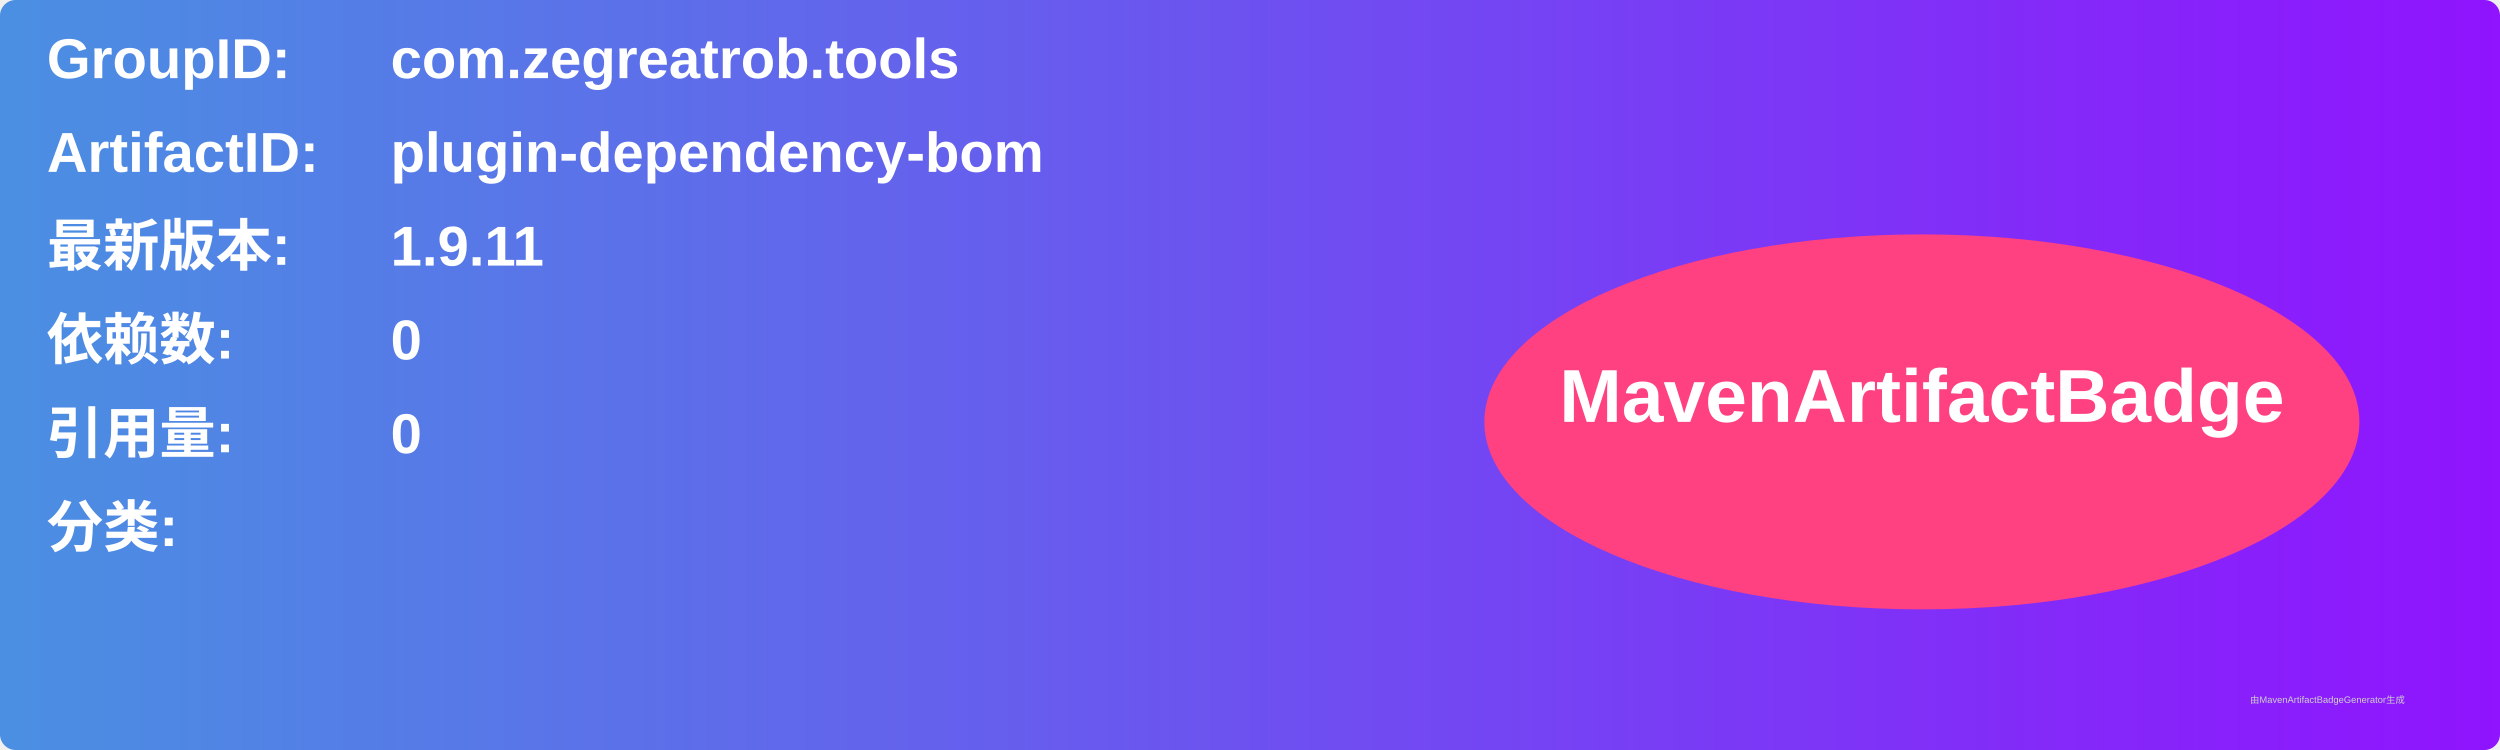
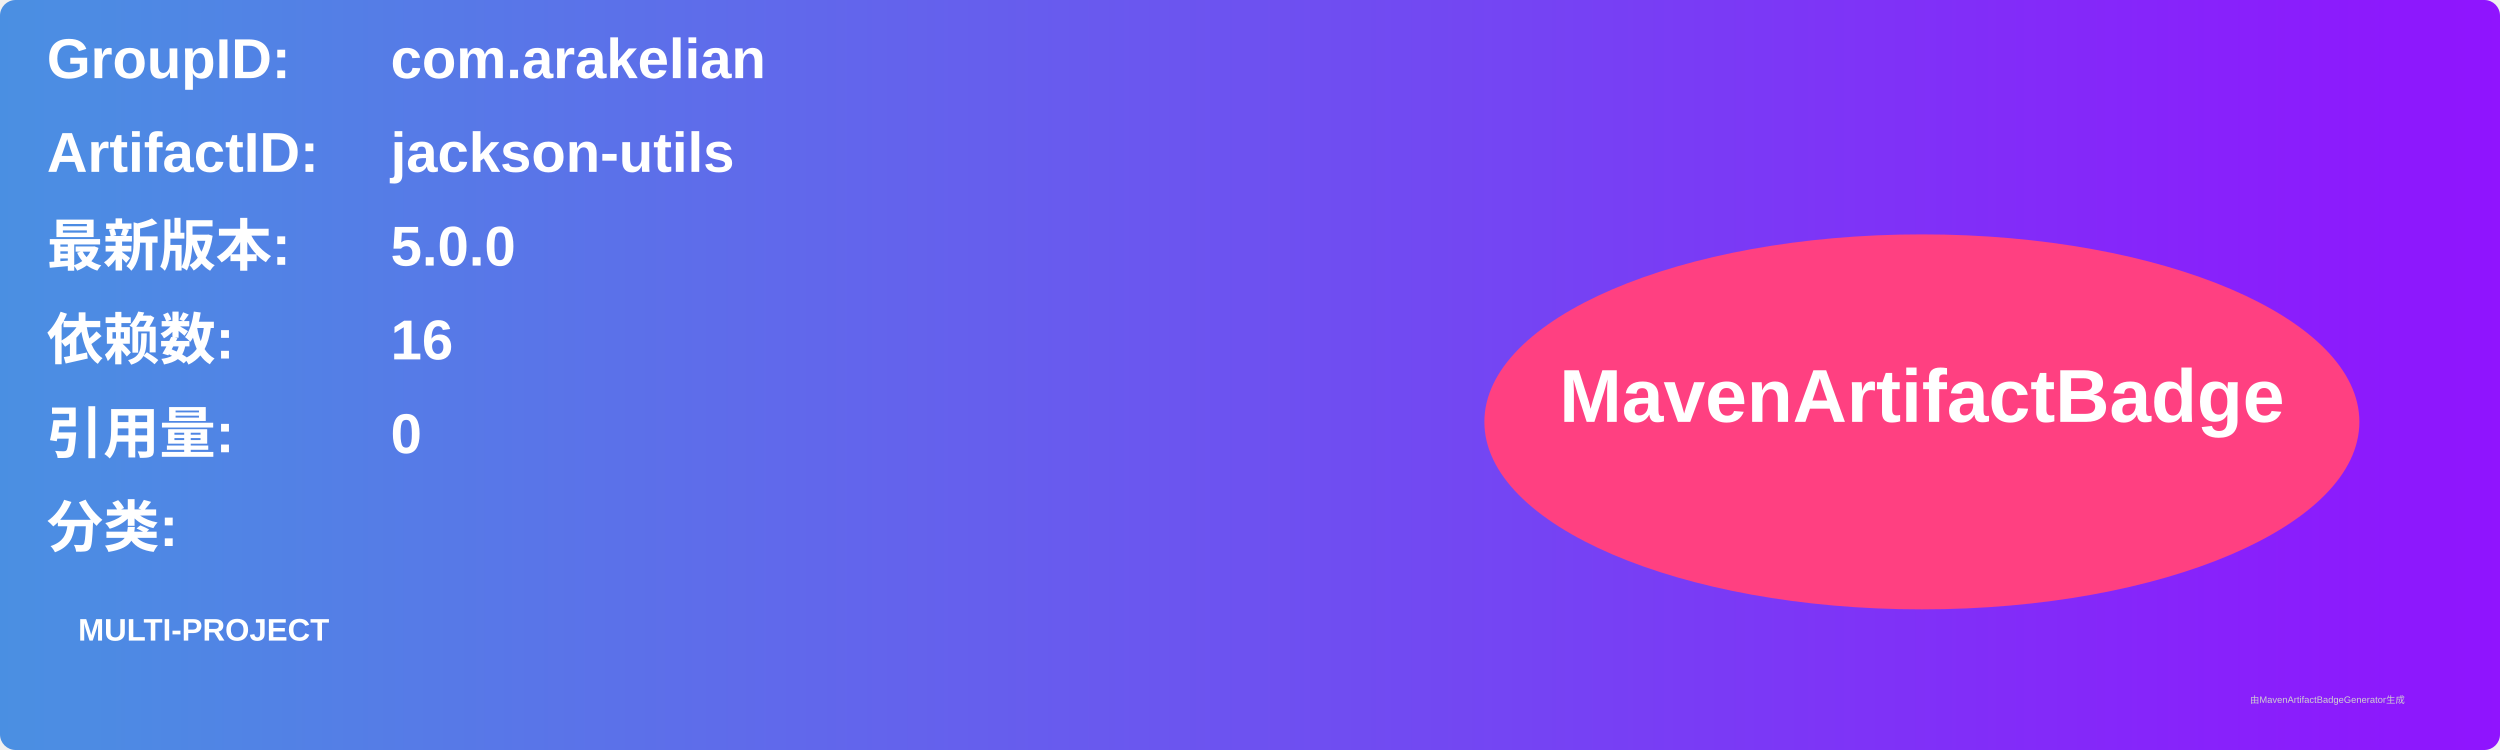
<svg xmlns="http://www.w3.org/2000/svg" width="800" height="240" viewBox="0 0 800 240">
  <linearGradient id="grad" x1="0%" y1="0%" x2="100%" y2="0%">
    <stop offset="0%" stop-color="#4a90e2" />
    <stop offset="100%" stop-color="#9013fe" />
  </linearGradient>
  <rect width="100%" height="100%" rx="5" ry="5" fill="url(#grad)" />
  <g transform="translate(15, 15)">
    <text x="0" y="10" font-family="Arial" font-size="18" fill="white" font-weight="bold" width="260">GroupID:</text>
-     <text x="110" y="10" font-family="Arial" font-size="18" fill="white" font-weight="bold" width="460">com.zegreatrob.tools</text>
+     <text x="110" y="10" font-family="Arial" font-size="18" fill="white" font-weight="bold" width="460">com.arakelian</text>
    <text x="0" y="40" font-family="Arial" font-size="18" fill="white" font-weight="bold" width="260">ArtifactID:</text>
-     <text x="110" y="40" font-family="Arial" font-size="18" fill="white" font-weight="bold" width="460">plugin-dependency-bom</text>
+     <text x="110" y="40" font-family="Arial" font-size="18" fill="white" font-weight="bold" width="460">jackson-utils</text>
    <text x="0" y="70" font-family="Arial" font-size="18" fill="white" font-weight="bold">最新版本:</text>
    <text x="110" y="70" font-family="Arial" font-size="18" fill="white" font-weight="bold">
-       <tspan font-weight="bold">1.9.11</tspan>
+       <tspan font-weight="bold">5.0.0</tspan>
    </text>
    <text x="0" y="100" font-family="Arial" font-size="18" fill="white" font-weight="bold">依赖数: </text>
    <text x="110" y="100" font-family="Arial" font-size="18" fill="white">
-       <tspan font-weight="bold">0</tspan>
+       <tspan font-weight="bold">16</tspan>
    </text>
    <text x="0" y="130" font-family="Arial" font-size="18" fill="white" font-weight="bold">引用量: </text>
    <text x="110" y="130" font-family="Arial" font-size="18" fill="white">
      <tspan font-weight="bold">0</tspan>
    </text>
    <text x="0" y="160" font-family="Arial" font-size="18" fill="white" font-weight="bold">分类:</text>
    <text x="10" y="190" font-family="Arial" font-size="10" fill="white">
-       <tspan font-weight="bold" />
+       <tspan font-weight="bold">MULTI-PROJECT</tspan>
    </text>
    <ellipse cx="600" cy="120" rx="140" ry="60" fill="#ff4081" />
    <text x="600" y="120" text-anchor="middle" font-family="Arial" font-size="24" fill="white" font-weight="bold">MavenArtifactBadge</text>
  </g>
  <text x="720" y="225" font-family="Arial" font-size="3" fill="#d0d0d0">由MavenArtifactBadgeGenerator生成</text>
</svg>
